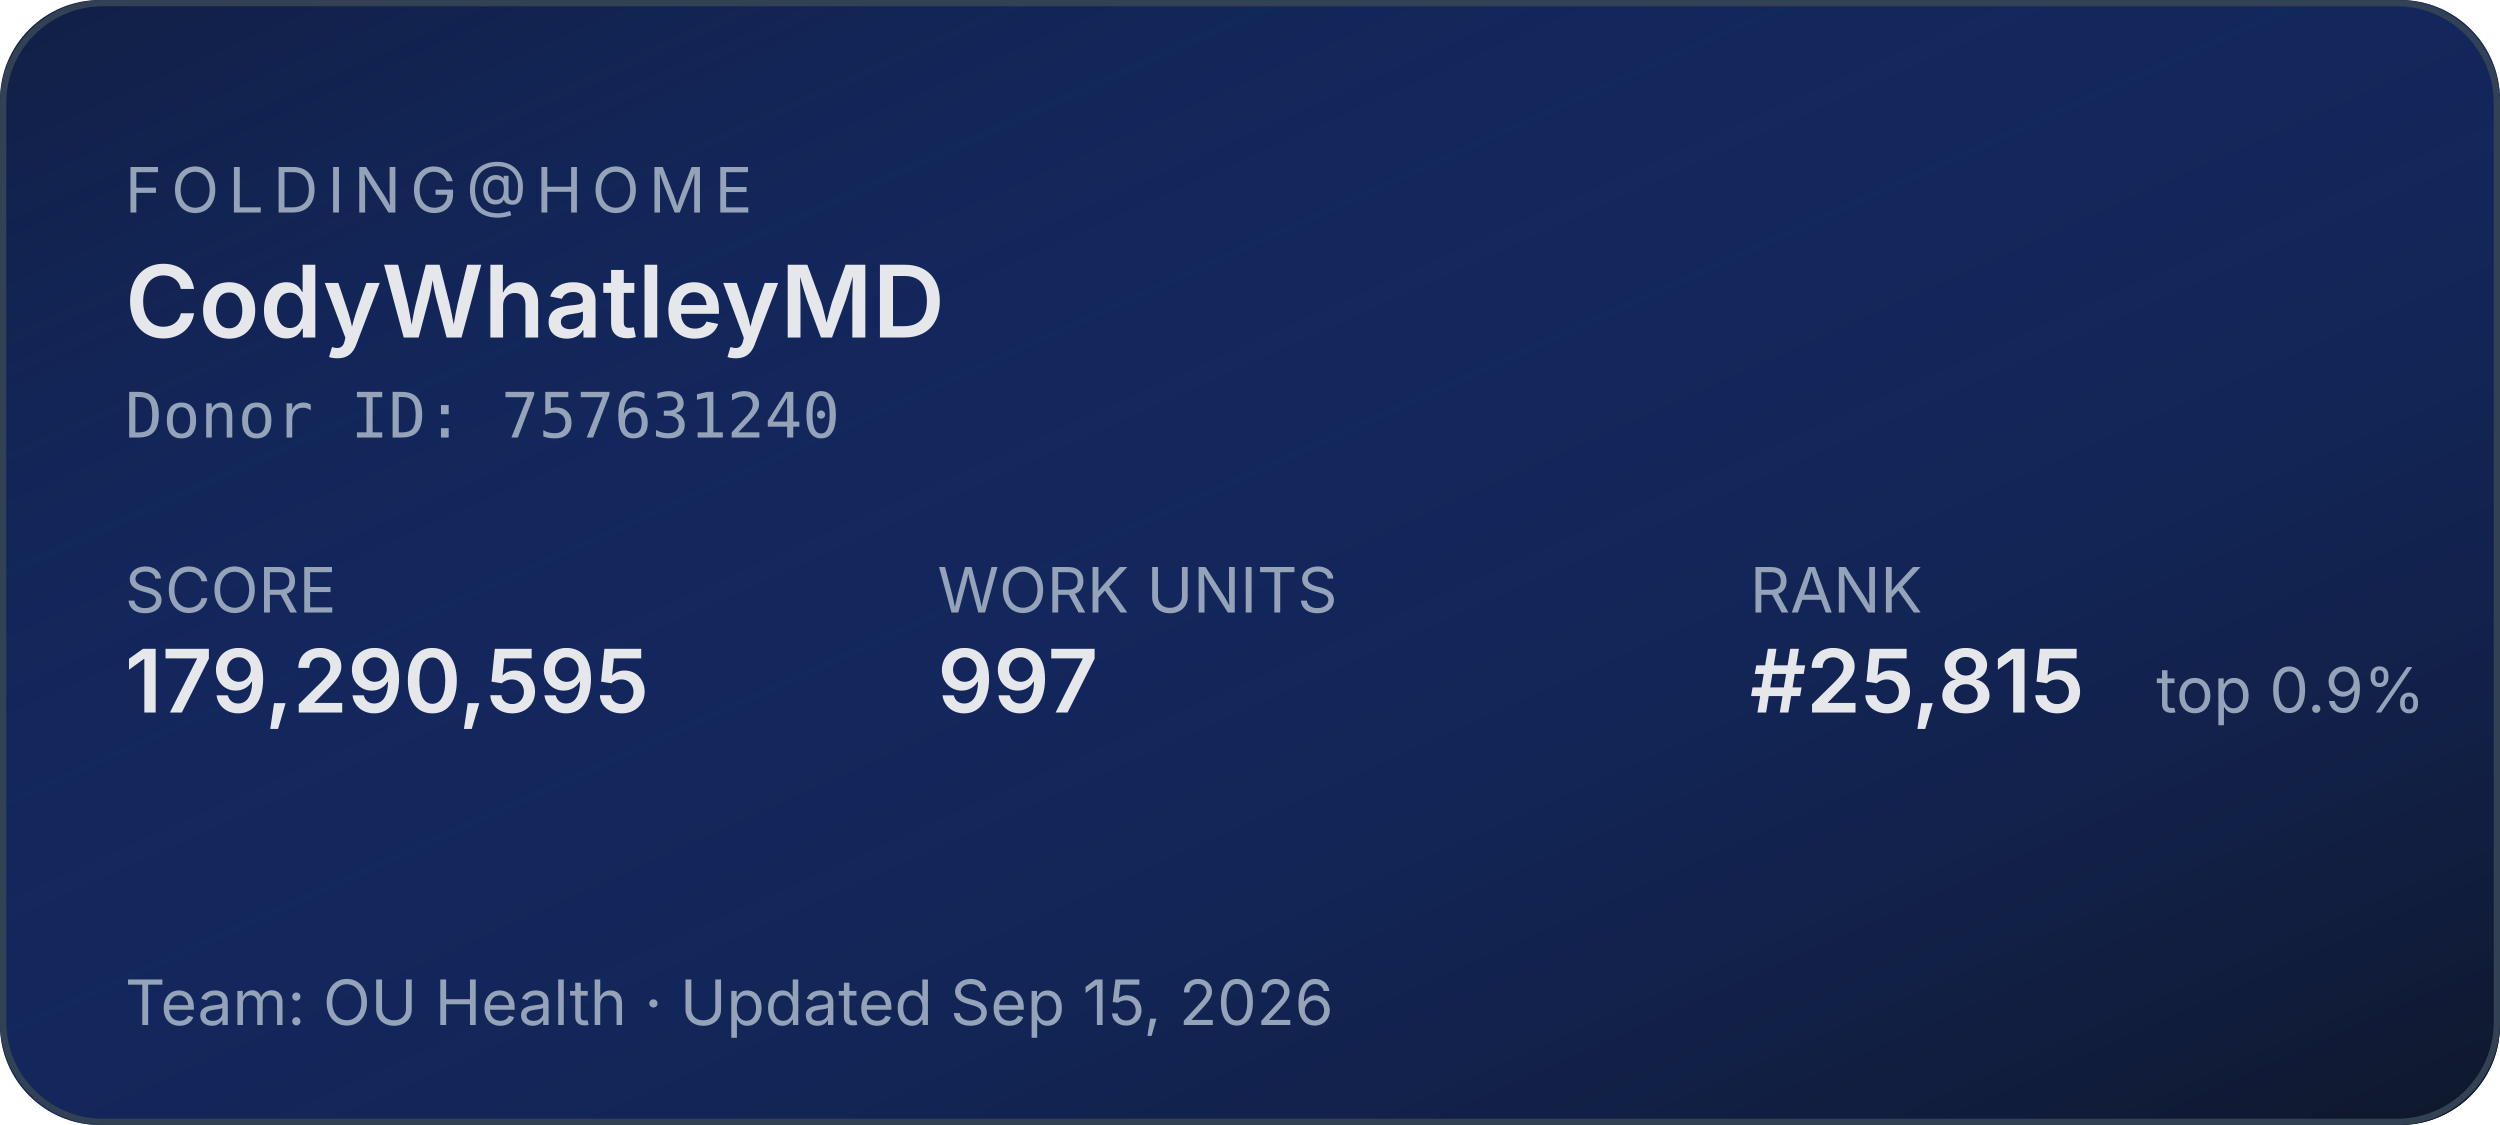
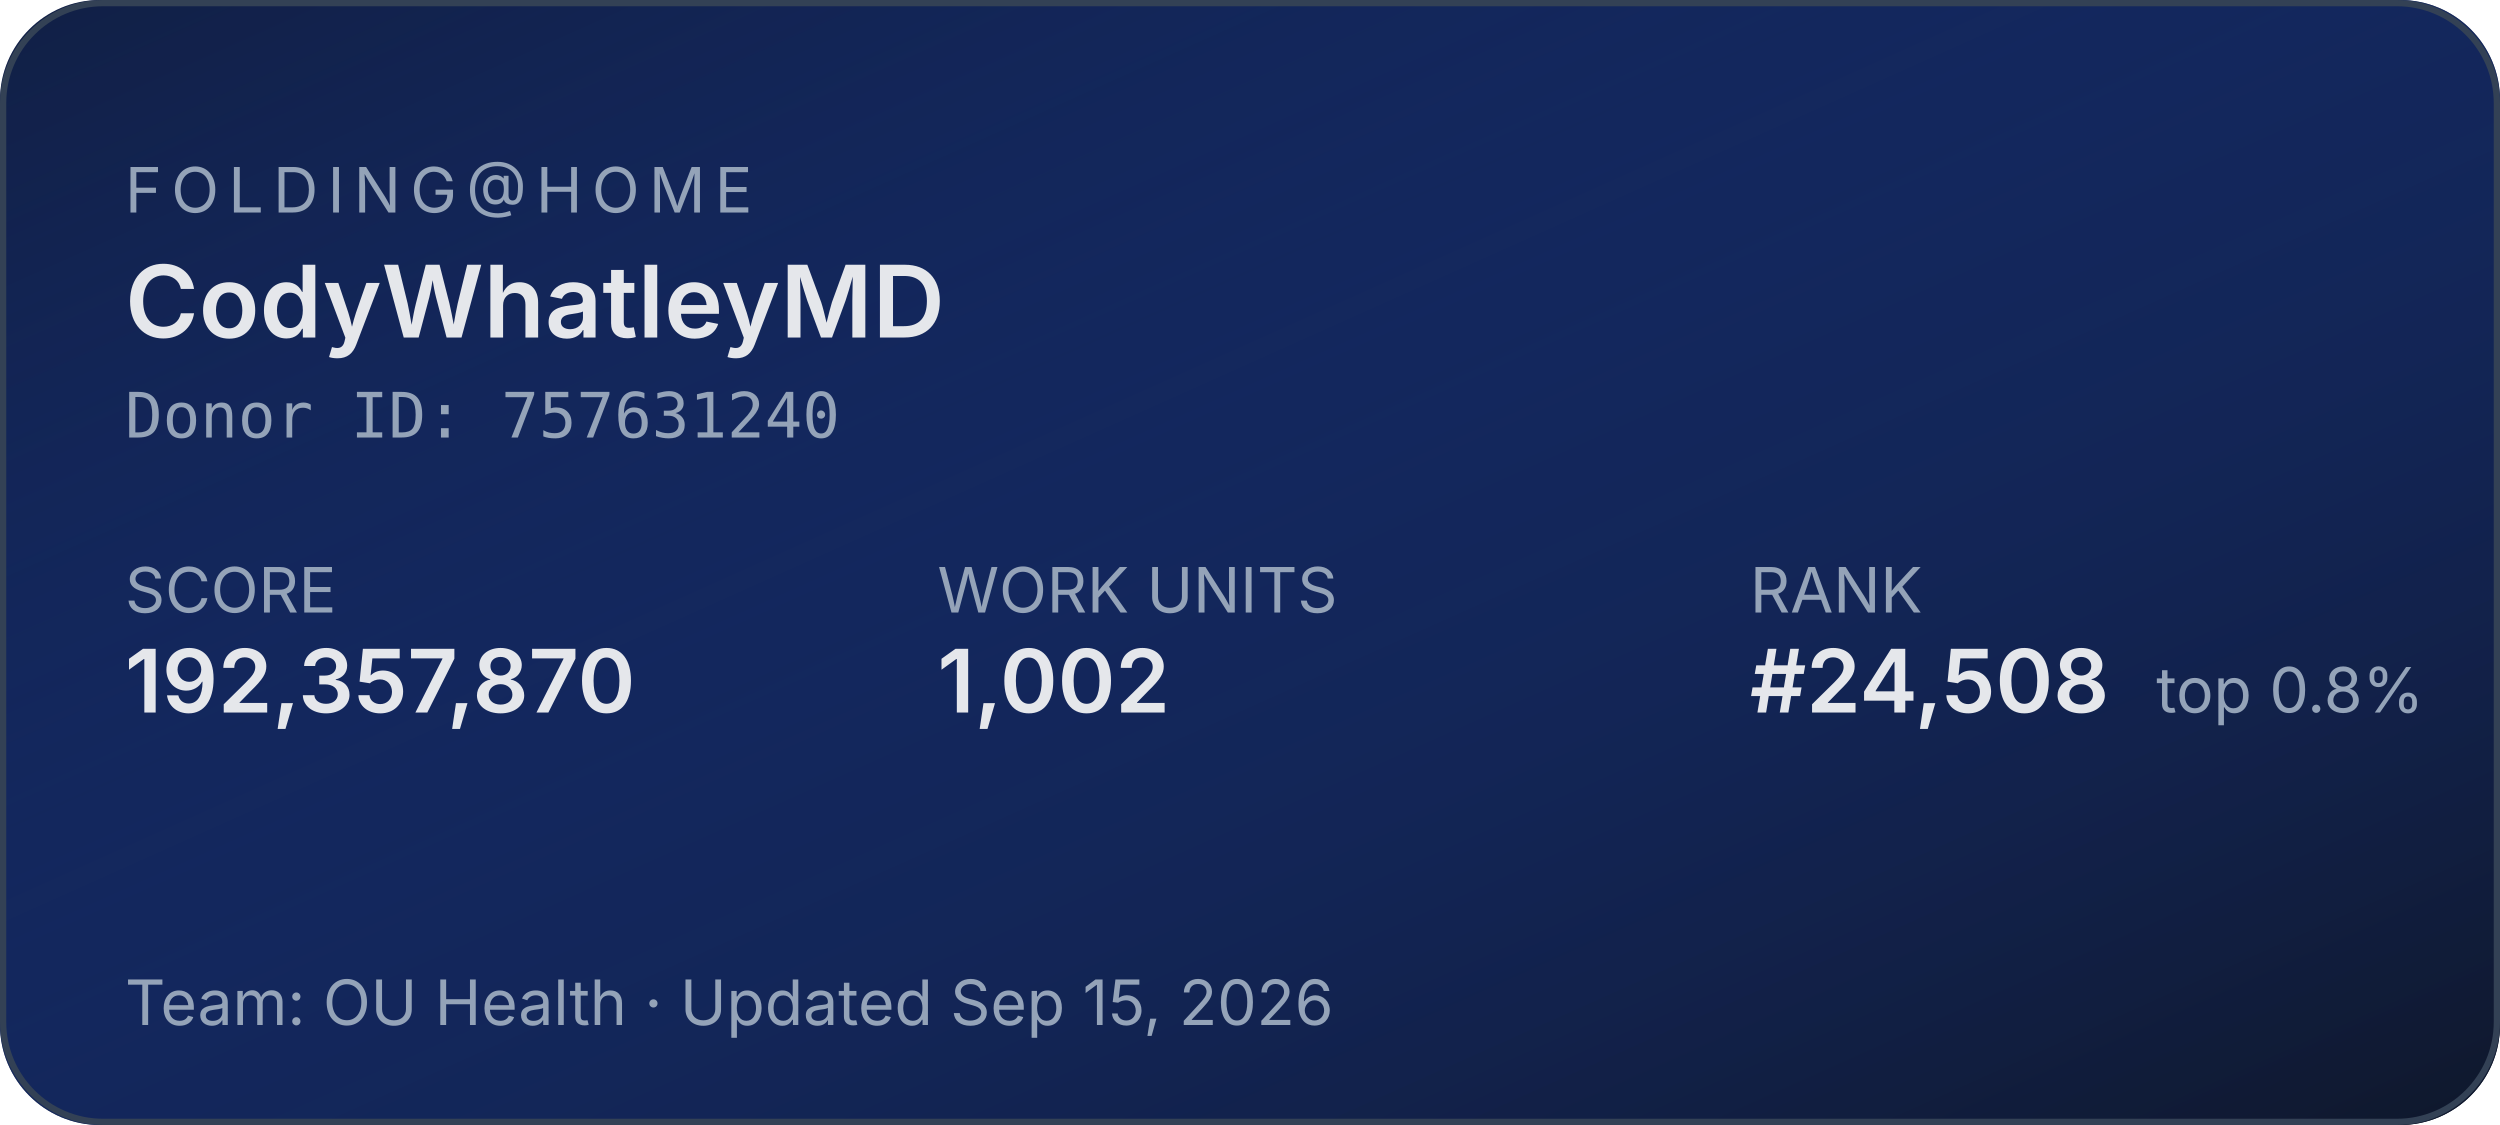
<svg xmlns="http://www.w3.org/2000/svg" width="400" height="180" role="img" aria-label="Folding@home stats for CodyWhatleyMD">
  <defs>
    <linearGradient id="bg" x1="0" y1="0" x2="1" y2="1">
      <stop offset="0%" stop-color="#1d4ed8" stop-opacity="0.15" />
      <stop offset="100%" stop-color="#0f172a" stop-opacity="1" />
    </linearGradient>
  </defs>
  <rect width="400" height="180" rx="16" fill="#0f172a" />
  <rect width="400" height="180" rx="16" fill="url(#bg)" />
  <rect x="0.5" y="0.5" width="399" height="179" rx="16" fill="none" stroke="#334155" stroke-width="1" />
  <g font-family="system-ui,-apple-system,sans-serif">
    <text x="20" y="34" fill="#94a3b8" font-size="10" letter-spacing="1.5" text-transform="uppercase">FOLDING@HOME</text>
    <text x="20" y="54" fill="#e5e7eb" font-size="16" font-weight="600">CodyWhatleyMD</text>
    <text x="20" y="70" fill="#94a3b8" font-size="10" font-family="ui-monospace,monospace">Donor ID: 757631240</text>
    <text x="20" y="98" fill="#94a3b8" font-size="10">SCORE</text>
-     <text x="20" y="114" fill="#e5e7eb" font-size="14" font-weight="600">179,290,595</text>
+     <text x="20" y="114" fill="#e5e7eb" font-size="14" font-weight="600">192,357,870</text>
    <text x="150" y="98" fill="#94a3b8" font-size="10">WORK UNITS</text>
-     <text x="150" y="114" fill="#e5e7eb" font-size="14" font-weight="600">997</text>
+     <text x="150" y="114" fill="#e5e7eb" font-size="14" font-weight="600">1,002</text>
    <text x="280" y="98" fill="#94a3b8" font-size="10">RANK</text>
-     <text x="280" y="114" fill="#e5e7eb" font-size="14" font-weight="600">#25,815</text>
-     <text x="345" y="114" fill="#94a3b8" font-size="10">top 0.9%</text>
+     <text x="280" y="114" fill="#e5e7eb" font-size="14" font-weight="600">#24,508</text>
+     <text x="345" y="114" fill="#94a3b8" font-size="10">top 0.8%</text>
    <text x="20" y="164" fill="#94a3b8" font-size="10">Team: OU Health  ·  Updated Sep 15, 2026</text>
  </g>
</svg>
